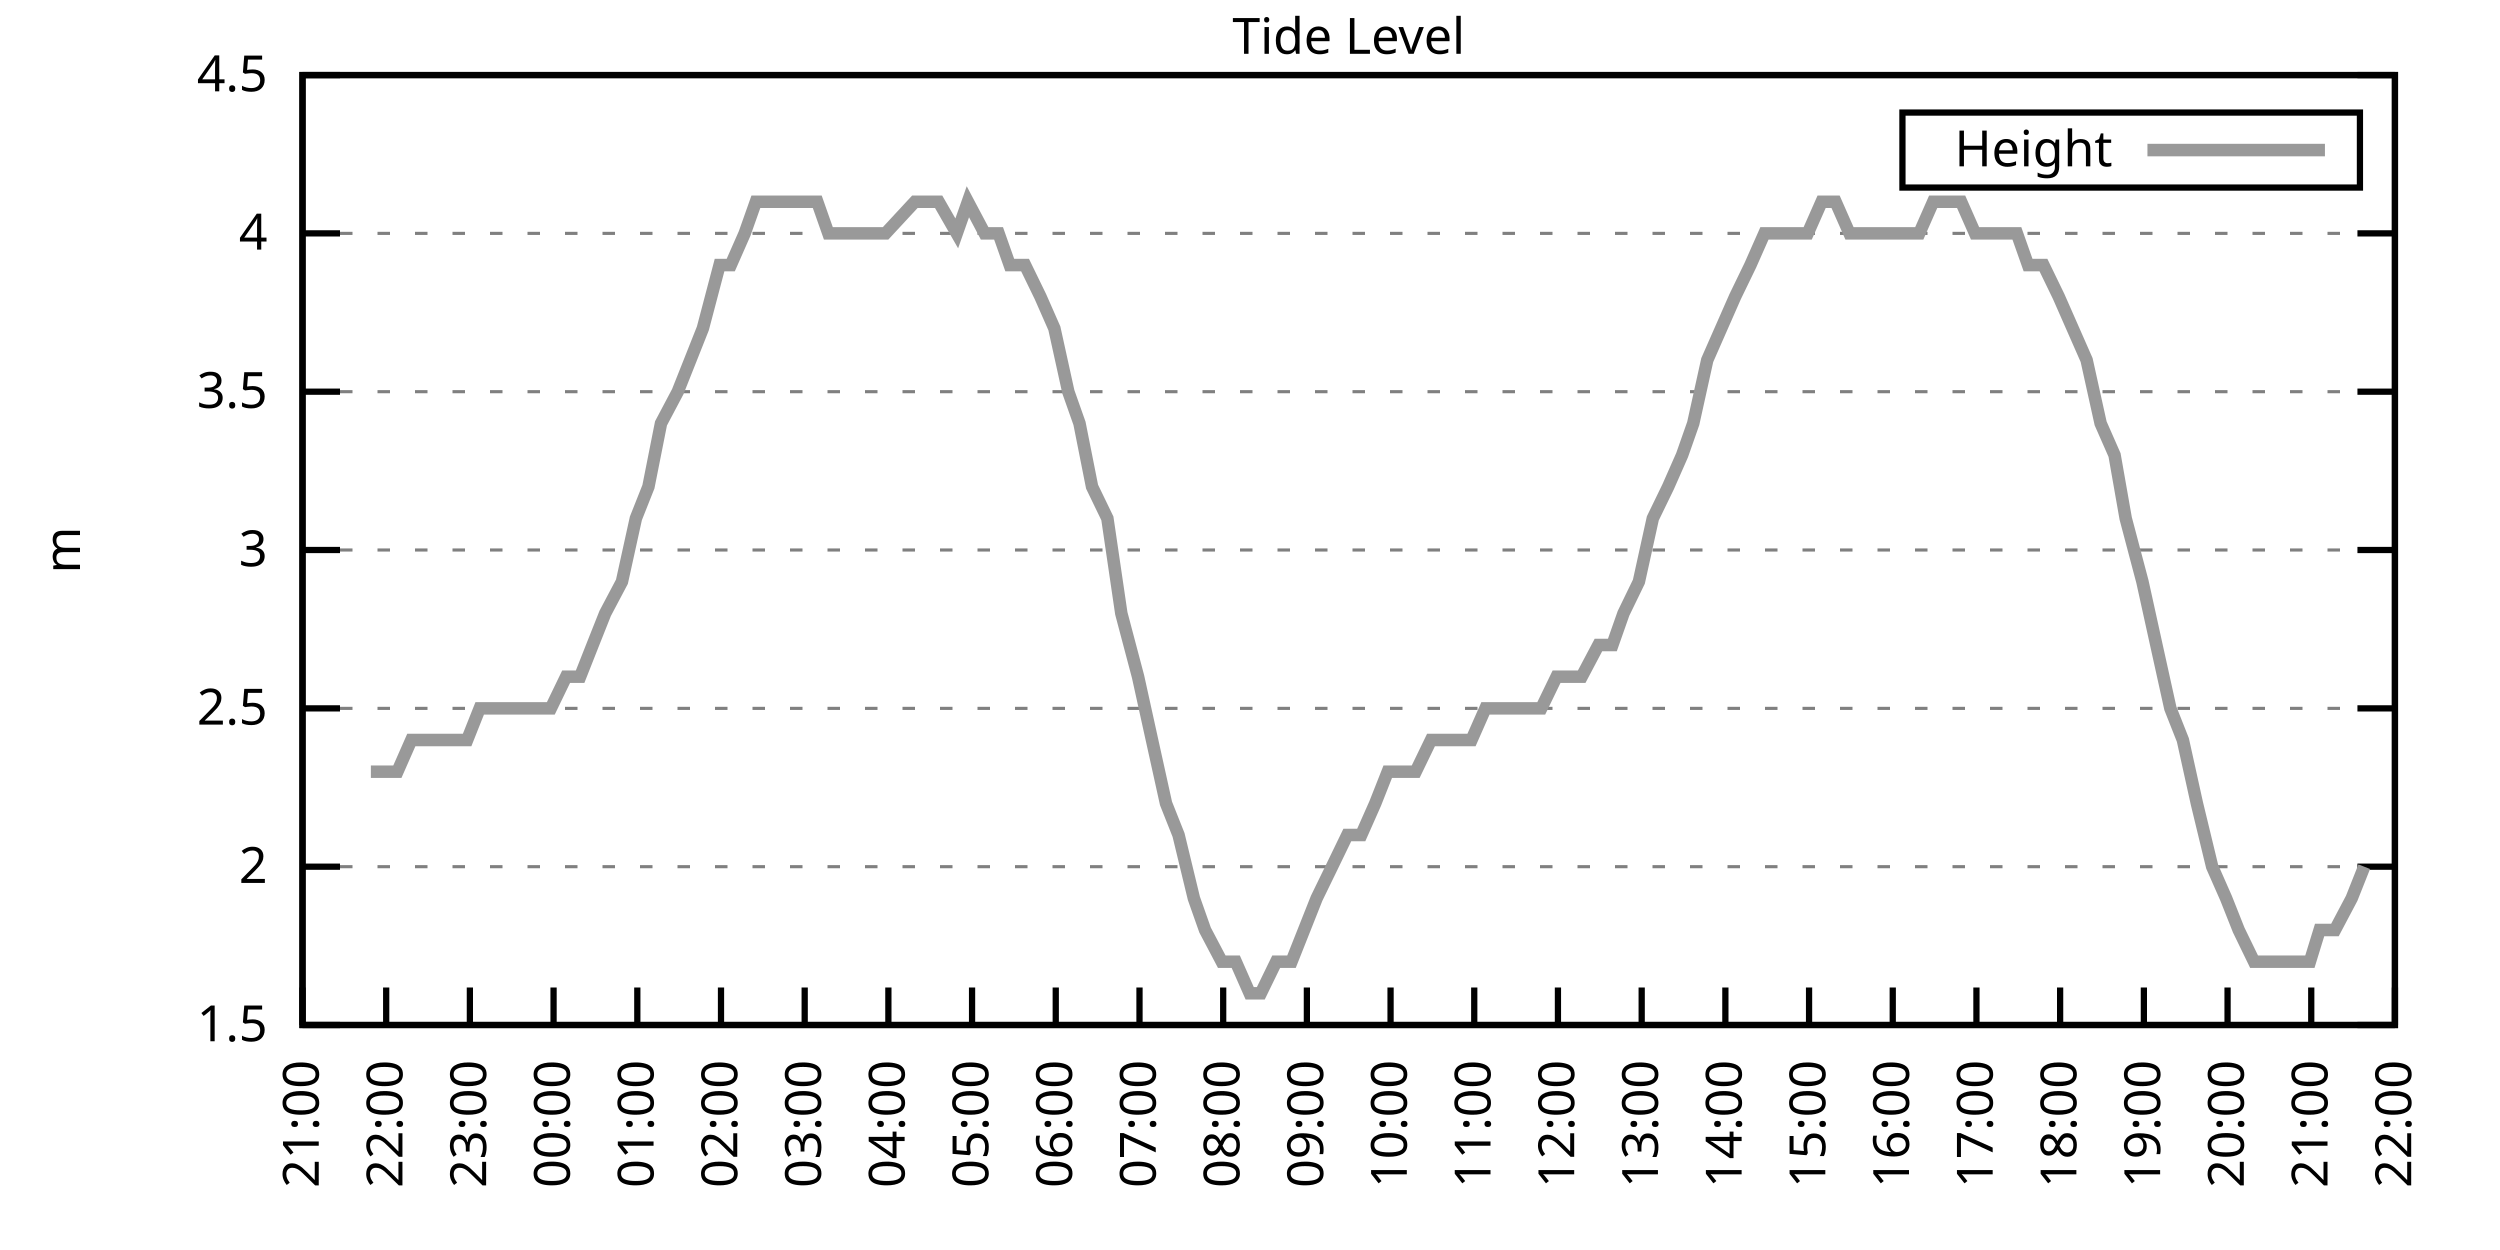
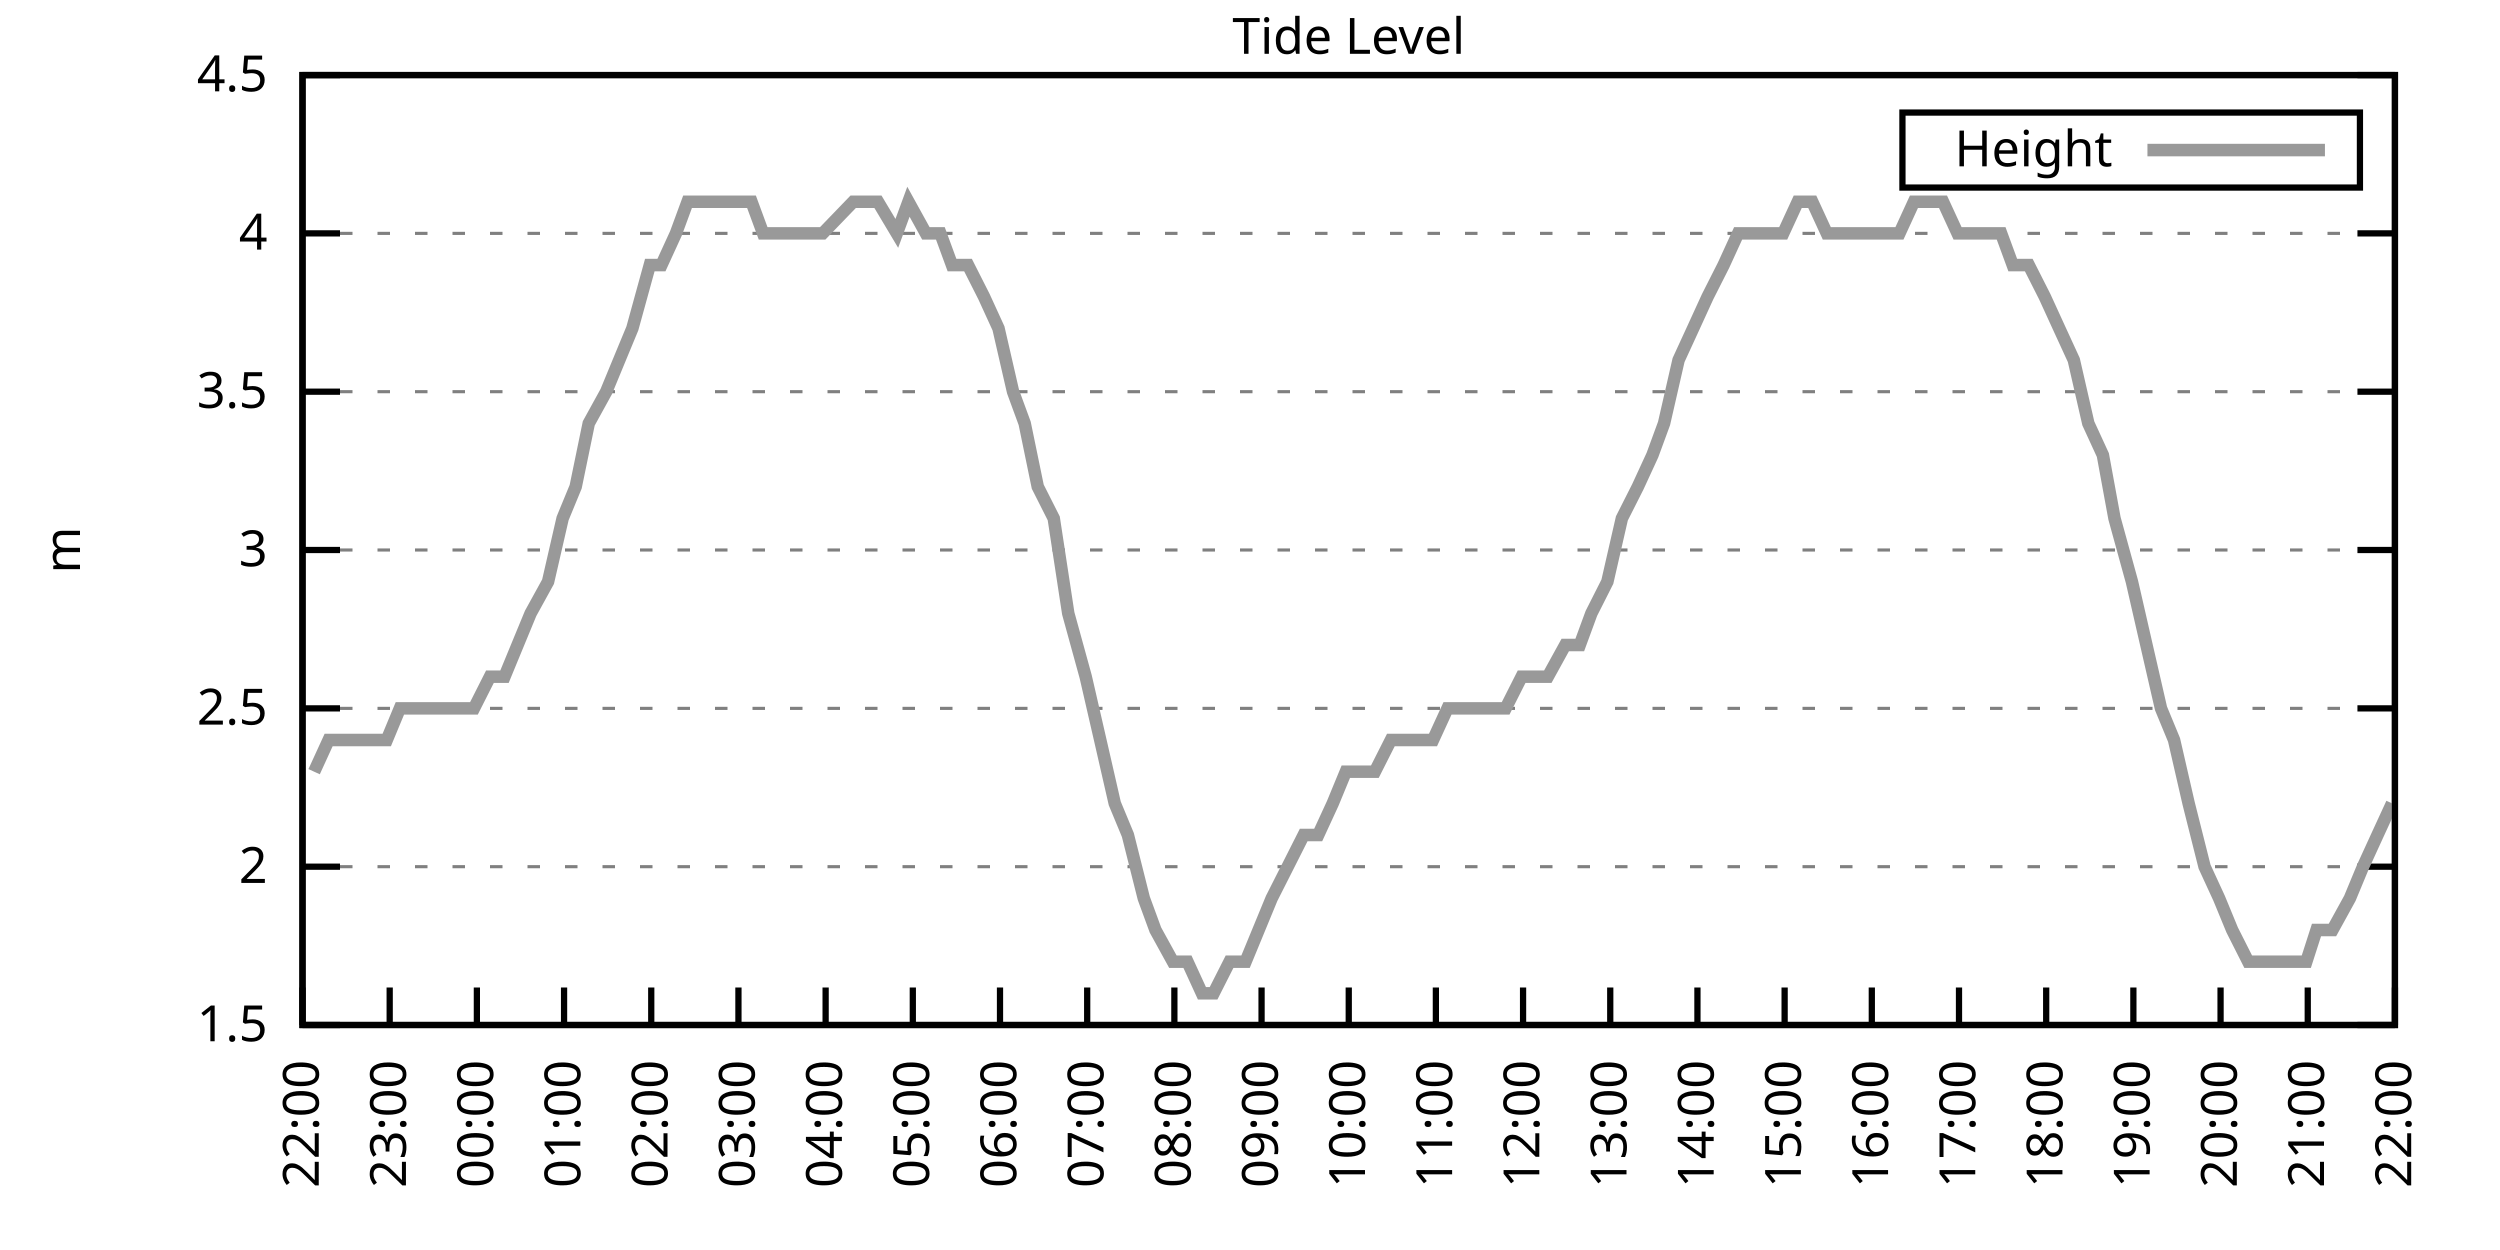
<svg xmlns="http://www.w3.org/2000/svg" xmlns:xlink="http://www.w3.org/1999/xlink" width="400" height="200" viewBox="0 0 400 200">
  <g id="gnuplot_canvas">
    <rect x="0" y="0" width="400" height="200" fill="none" />
    <defs>
      <circle id="gpDot" r="0.5" stroke-width="0.5" stroke="currentColor" />
      <path id="gpPt0" stroke-width="0.333" stroke="currentColor" d="M-1,0 h2 M0,-1 v2" />
      <path id="gpPt1" stroke-width="0.333" stroke="currentColor" d="M-1,-1 L1,1 M1,-1 L-1,1" />
      <path id="gpPt2" stroke-width="0.333" stroke="currentColor" d="M-1,0 L1,0 M0,-1 L0,1 M-1,-1 L1,1 M-1,1 L1,-1" />
      <rect id="gpPt3" stroke-width="0.333" stroke="currentColor" x="-1" y="-1" width="2" height="2" />
      <rect id="gpPt4" stroke-width="0.333" stroke="currentColor" fill="currentColor" x="-1" y="-1" width="2" height="2" />
      <circle id="gpPt5" stroke-width="0.333" stroke="currentColor" cx="0" cy="0" r="1" />
      <use xlink:href="#gpPt5" id="gpPt6" fill="currentColor" stroke="none" />
      <path id="gpPt7" stroke-width="0.333" stroke="currentColor" d="M0,-1.33 L-1.33,0.67 L1.33,0.67 z" />
      <use xlink:href="#gpPt7" id="gpPt8" fill="currentColor" stroke="none" />
      <use xlink:href="#gpPt7" id="gpPt9" stroke="currentColor" transform="rotate(180)" />
      <use xlink:href="#gpPt9" id="gpPt10" fill="currentColor" stroke="none" />
      <use xlink:href="#gpPt3" id="gpPt11" stroke="currentColor" transform="rotate(45)" />
      <use xlink:href="#gpPt11" id="gpPt12" fill="currentColor" stroke="none" />
      <path id="gpPt13" stroke-width="0.333" stroke="currentColor" d="M0,1.330 L1.265,0.411 L0.782,-1.067 L-0.782,-1.076 L-1.265,0.411 z" />
      <use xlink:href="#gpPt13" id="gpPt14" fill="currentColor" stroke="none" />
      <filter id="textbox" filterUnits="objectBoundingBox" x="0" y="0" height="1" width="1">
        <feFlood flood-color="white" flood-opacity="1" result="bgnd" />
        <feComposite in="SourceGraphic" in2="bgnd" operator="atop" />
      </filter>
      <filter id="greybox" filterUnits="objectBoundingBox" x="0" y="0" height="1" width="1">
        <feFlood flood-color="lightgrey" flood-opacity="1" result="grey" />
        <feComposite in="SourceGraphic" in2="grey" operator="atop" />
      </filter>
    </defs>
    <g fill="none" color="white" stroke="currentColor" stroke-width="1.00" stroke-linecap="butt" stroke-linejoin="miter">
</g>
    <g fill="none" color="black" stroke="currentColor" stroke-width="1.00" stroke-linecap="butt" stroke-linejoin="miter">
      <g stroke="none" shape-rendering="crispEdges">
        <polygon fill="rgb(255, 255, 255)" points="48.40,164.00 383.18,164.00 383.18,12.02 48.40,12.02 " />
      </g>
    </g>
    <g fill="none" color="black" stroke="currentColor" stroke-width="1.00" stroke-linecap="butt" stroke-linejoin="miter">
</g>
    <g fill="none" color="black" stroke="black" stroke-width="0.50" stroke-linecap="butt" stroke-linejoin="miter">
</g>
    <g fill="none" color="gray" stroke="currentColor" stroke-width="0.50" stroke-linecap="butt" stroke-linejoin="miter">
      <path stroke="gray" stroke-dasharray="2,4" class="gridline" d="M48.40,164.00 L383.19,164.00  " />
    </g>
    <g fill="none" color="gray" stroke="gray" stroke-width="1.00" stroke-linecap="butt" stroke-linejoin="miter">
</g>
    <g fill="none" color="black" stroke="currentColor" stroke-width="1.00" stroke-linecap="butt" stroke-linejoin="miter">
      <path stroke="black" d="M48.40,164.00 L54.40,164.00 M383.19,164.00 L377.19,164.00  " />
      <g transform="translate(42.80,166.60)" stroke="none" fill="black" font-family="Sans" font-size="8.00" text-anchor="end">
        <text>
          <tspan font-family="Sans"> 1.5</tspan>
        </text>
      </g>
    </g>
    <g fill="none" color="black" stroke="currentColor" stroke-width="1.00" stroke-linecap="butt" stroke-linejoin="miter">
</g>
    <g fill="none" color="black" stroke="black" stroke-width="0.50" stroke-linecap="butt" stroke-linejoin="miter">
</g>
    <g fill="none" color="gray" stroke="currentColor" stroke-width="0.50" stroke-linecap="butt" stroke-linejoin="miter">
      <path stroke="gray" stroke-dasharray="2,4" class="gridline" d="M48.40,138.67 L383.19,138.67  " />
    </g>
    <g fill="none" color="gray" stroke="gray" stroke-width="1.00" stroke-linecap="butt" stroke-linejoin="miter">
</g>
    <g fill="none" color="black" stroke="currentColor" stroke-width="1.00" stroke-linecap="butt" stroke-linejoin="miter">
      <path stroke="black" d="M48.40,138.67 L54.40,138.67 M383.19,138.67 L377.19,138.67  " />
      <g transform="translate(42.80,141.27)" stroke="none" fill="black" font-family="Sans" font-size="8.00" text-anchor="end">
        <text>
          <tspan font-family="Sans"> 2</tspan>
        </text>
      </g>
    </g>
    <g fill="none" color="black" stroke="currentColor" stroke-width="1.00" stroke-linecap="butt" stroke-linejoin="miter">
</g>
    <g fill="none" color="black" stroke="black" stroke-width="0.50" stroke-linecap="butt" stroke-linejoin="miter">
</g>
    <g fill="none" color="gray" stroke="currentColor" stroke-width="0.50" stroke-linecap="butt" stroke-linejoin="miter">
      <path stroke="gray" stroke-dasharray="2,4" class="gridline" d="M48.40,113.34 L383.19,113.34  " />
    </g>
    <g fill="none" color="gray" stroke="gray" stroke-width="1.00" stroke-linecap="butt" stroke-linejoin="miter">
</g>
    <g fill="none" color="black" stroke="currentColor" stroke-width="1.00" stroke-linecap="butt" stroke-linejoin="miter">
      <path stroke="black" d="M48.40,113.34 L54.40,113.34 M383.19,113.34 L377.19,113.34  " />
      <g transform="translate(42.80,115.94)" stroke="none" fill="black" font-family="Sans" font-size="8.00" text-anchor="end">
        <text>
          <tspan font-family="Sans"> 2.5</tspan>
        </text>
      </g>
    </g>
    <g fill="none" color="black" stroke="currentColor" stroke-width="1.00" stroke-linecap="butt" stroke-linejoin="miter">
</g>
    <g fill="none" color="black" stroke="black" stroke-width="0.50" stroke-linecap="butt" stroke-linejoin="miter">
</g>
    <g fill="none" color="gray" stroke="currentColor" stroke-width="0.50" stroke-linecap="butt" stroke-linejoin="miter">
      <path stroke="gray" stroke-dasharray="2,4" class="gridline" d="M48.40,88.00 L383.19,88.00  " />
    </g>
    <g fill="none" color="gray" stroke="gray" stroke-width="1.00" stroke-linecap="butt" stroke-linejoin="miter">
</g>
    <g fill="none" color="black" stroke="currentColor" stroke-width="1.00" stroke-linecap="butt" stroke-linejoin="miter">
      <path stroke="black" d="M48.40,88.00 L54.40,88.00 M383.19,88.00 L377.19,88.00  " />
      <g transform="translate(42.80,90.60)" stroke="none" fill="black" font-family="Sans" font-size="8.00" text-anchor="end">
        <text>
          <tspan font-family="Sans"> 3</tspan>
        </text>
      </g>
    </g>
    <g fill="none" color="black" stroke="currentColor" stroke-width="1.00" stroke-linecap="butt" stroke-linejoin="miter">
</g>
    <g fill="none" color="black" stroke="black" stroke-width="0.50" stroke-linecap="butt" stroke-linejoin="miter">
</g>
    <g fill="none" color="gray" stroke="currentColor" stroke-width="0.50" stroke-linecap="butt" stroke-linejoin="miter">
      <path stroke="gray" stroke-dasharray="2,4" class="gridline" d="M48.40,62.67 L383.19,62.67  " />
    </g>
    <g fill="none" color="gray" stroke="gray" stroke-width="1.00" stroke-linecap="butt" stroke-linejoin="miter">
</g>
    <g fill="none" color="black" stroke="currentColor" stroke-width="1.00" stroke-linecap="butt" stroke-linejoin="miter">
      <path stroke="black" d="M48.40,62.67 L54.40,62.67 M383.19,62.67 L377.19,62.67  " />
      <g transform="translate(42.80,65.27)" stroke="none" fill="black" font-family="Sans" font-size="8.00" text-anchor="end">
        <text>
          <tspan font-family="Sans"> 3.5</tspan>
        </text>
      </g>
    </g>
    <g fill="none" color="black" stroke="currentColor" stroke-width="1.00" stroke-linecap="butt" stroke-linejoin="miter">
</g>
    <g fill="none" color="black" stroke="black" stroke-width="0.50" stroke-linecap="butt" stroke-linejoin="miter">
</g>
    <g fill="none" color="gray" stroke="currentColor" stroke-width="0.50" stroke-linecap="butt" stroke-linejoin="miter">
      <path stroke="gray" stroke-dasharray="2,4" class="gridline" d="M48.40,37.34 L383.19,37.34  " />
    </g>
    <g fill="none" color="gray" stroke="gray" stroke-width="1.00" stroke-linecap="butt" stroke-linejoin="miter">
</g>
    <g fill="none" color="black" stroke="currentColor" stroke-width="1.00" stroke-linecap="butt" stroke-linejoin="miter">
      <path stroke="black" d="M48.40,37.34 L54.40,37.34 M383.19,37.34 L377.19,37.34  " />
      <g transform="translate(42.80,39.94)" stroke="none" fill="black" font-family="Sans" font-size="8.00" text-anchor="end">
        <text>
          <tspan font-family="Sans"> 4</tspan>
        </text>
      </g>
    </g>
    <g fill="none" color="black" stroke="currentColor" stroke-width="1.00" stroke-linecap="butt" stroke-linejoin="miter">
</g>
    <g fill="none" color="black" stroke="black" stroke-width="0.50" stroke-linecap="butt" stroke-linejoin="miter">
</g>
    <g fill="none" color="gray" stroke="currentColor" stroke-width="0.50" stroke-linecap="butt" stroke-linejoin="miter">
      <path stroke="gray" stroke-dasharray="2,4" class="gridline" d="M48.40,12.01 L383.19,12.01  " />
    </g>
    <g fill="none" color="gray" stroke="gray" stroke-width="1.00" stroke-linecap="butt" stroke-linejoin="miter">
</g>
    <g fill="none" color="black" stroke="currentColor" stroke-width="1.00" stroke-linecap="butt" stroke-linejoin="miter">
      <path stroke="black" d="M48.40,12.01 L54.40,12.01 M383.19,12.01 L377.19,12.01  " />
      <g transform="translate(42.80,14.61)" stroke="none" fill="black" font-family="Sans" font-size="8.00" text-anchor="end">
        <text>
          <tspan font-family="Sans"> 4.5</tspan>
        </text>
      </g>
    </g>
    <g fill="none" color="black" stroke="currentColor" stroke-width="1.00" stroke-linecap="butt" stroke-linejoin="miter">
      <path stroke="black" d="M48.40,164.00 L48.40,158.00  " />
      <g transform="translate(51.00,169.60) rotate(270.00)" stroke="none" fill="black" font-family="Sans" font-size="8.00" text-anchor="end">
        <text>
-           <tspan font-family="Sans">21:00</tspan>
-         </text>
-       </g>
-     </g>
-     <g fill="none" color="black" stroke="currentColor" stroke-width="1.00" stroke-linecap="butt" stroke-linejoin="miter">
-       <path stroke="black" d="M61.79,164.00 L61.79,158.00  " />
-       <g transform="translate(64.39,169.60) rotate(270.00)" stroke="none" fill="black" font-family="Sans" font-size="8.00" text-anchor="end">
-         <text>
          <tspan font-family="Sans">22:00</tspan>
        </text>
      </g>
    </g>
    <g fill="none" color="black" stroke="currentColor" stroke-width="1.00" stroke-linecap="butt" stroke-linejoin="miter">
-       <path stroke="black" d="M75.18,164.00 L75.18,158.00  " />
-       <g transform="translate(77.78,169.60) rotate(270.00)" stroke="none" fill="black" font-family="Sans" font-size="8.00" text-anchor="end">
+       <path stroke="black" d="M62.35,164.00 L62.35,158.00  " />
+       <g transform="translate(64.95,169.60) rotate(270.00)" stroke="none" fill="black" font-family="Sans" font-size="8.00" text-anchor="end">
        <text>
          <tspan font-family="Sans">23:00</tspan>
        </text>
      </g>
    </g>
    <g fill="none" color="black" stroke="currentColor" stroke-width="1.00" stroke-linecap="butt" stroke-linejoin="miter">
-       <path stroke="black" d="M88.57,164.00 L88.57,158.00  " />
-       <g transform="translate(91.17,169.60) rotate(270.00)" stroke="none" fill="black" font-family="Sans" font-size="8.00" text-anchor="end">
+       <path stroke="black" d="M76.30,164.00 L76.30,158.00  " />
+       <g transform="translate(78.90,169.60) rotate(270.00)" stroke="none" fill="black" font-family="Sans" font-size="8.00" text-anchor="end">
        <text>
          <tspan font-family="Sans">00:00</tspan>
        </text>
      </g>
    </g>
    <g fill="none" color="black" stroke="currentColor" stroke-width="1.00" stroke-linecap="butt" stroke-linejoin="miter">
-       <path stroke="black" d="M101.97,164.00 L101.97,158.00  " />
-       <g transform="translate(104.57,169.60) rotate(270.00)" stroke="none" fill="black" font-family="Sans" font-size="8.00" text-anchor="end">
+       <path stroke="black" d="M90.25,164.00 L90.25,158.00  " />
+       <g transform="translate(92.85,169.60) rotate(270.00)" stroke="none" fill="black" font-family="Sans" font-size="8.00" text-anchor="end">
        <text>
          <tspan font-family="Sans">01:00</tspan>
        </text>
      </g>
    </g>
    <g fill="none" color="black" stroke="currentColor" stroke-width="1.00" stroke-linecap="butt" stroke-linejoin="miter">
-       <path stroke="black" d="M115.36,164.00 L115.36,158.00  " />
-       <g transform="translate(117.96,169.60) rotate(270.00)" stroke="none" fill="black" font-family="Sans" font-size="8.00" text-anchor="end">
+       <path stroke="black" d="M104.20,164.00 L104.20,158.00  " />
+       <g transform="translate(106.80,169.60) rotate(270.00)" stroke="none" fill="black" font-family="Sans" font-size="8.00" text-anchor="end">
        <text>
          <tspan font-family="Sans">02:00</tspan>
        </text>
      </g>
    </g>
    <g fill="none" color="black" stroke="currentColor" stroke-width="1.00" stroke-linecap="butt" stroke-linejoin="miter">
-       <path stroke="black" d="M128.75,164.00 L128.75,158.00  " />
-       <g transform="translate(131.35,169.60) rotate(270.00)" stroke="none" fill="black" font-family="Sans" font-size="8.00" text-anchor="end">
+       <path stroke="black" d="M118.15,164.00 L118.15,158.00  " />
+       <g transform="translate(120.75,169.60) rotate(270.00)" stroke="none" fill="black" font-family="Sans" font-size="8.00" text-anchor="end">
        <text>
          <tspan font-family="Sans">03:00</tspan>
        </text>
      </g>
    </g>
    <g fill="none" color="black" stroke="currentColor" stroke-width="1.00" stroke-linecap="butt" stroke-linejoin="miter">
-       <path stroke="black" d="M142.14,164.00 L142.14,158.00  " />
-       <g transform="translate(144.74,169.60) rotate(270.00)" stroke="none" fill="black" font-family="Sans" font-size="8.00" text-anchor="end">
+       <path stroke="black" d="M132.10,164.00 L132.10,158.00  " />
+       <g transform="translate(134.70,169.60) rotate(270.00)" stroke="none" fill="black" font-family="Sans" font-size="8.00" text-anchor="end">
        <text>
          <tspan font-family="Sans">04:00</tspan>
        </text>
      </g>
    </g>
    <g fill="none" color="black" stroke="currentColor" stroke-width="1.00" stroke-linecap="butt" stroke-linejoin="miter">
-       <path stroke="black" d="M155.53,164.00 L155.53,158.00  " />
-       <g transform="translate(158.13,169.60) rotate(270.00)" stroke="none" fill="black" font-family="Sans" font-size="8.00" text-anchor="end">
+       <path stroke="black" d="M146.05,164.00 L146.05,158.00  " />
+       <g transform="translate(148.65,169.60) rotate(270.00)" stroke="none" fill="black" font-family="Sans" font-size="8.00" text-anchor="end">
        <text>
          <tspan font-family="Sans">05:00</tspan>
        </text>
      </g>
    </g>
    <g fill="none" color="black" stroke="currentColor" stroke-width="1.00" stroke-linecap="butt" stroke-linejoin="miter">
-       <path stroke="black" d="M168.92,164.00 L168.92,158.00  " />
-       <g transform="translate(171.52,169.60) rotate(270.00)" stroke="none" fill="black" font-family="Sans" font-size="8.00" text-anchor="end">
+       <path stroke="black" d="M160.00,164.00 L160.00,158.00  " />
+       <g transform="translate(162.60,169.60) rotate(270.00)" stroke="none" fill="black" font-family="Sans" font-size="8.00" text-anchor="end">
        <text>
          <tspan font-family="Sans">06:00</tspan>
        </text>
      </g>
    </g>
    <g fill="none" color="black" stroke="currentColor" stroke-width="1.00" stroke-linecap="butt" stroke-linejoin="miter">
-       <path stroke="black" d="M182.32,164.00 L182.32,158.00  " />
-       <g transform="translate(184.92,169.60) rotate(270.00)" stroke="none" fill="black" font-family="Sans" font-size="8.00" text-anchor="end">
+       <path stroke="black" d="M173.95,164.00 L173.95,158.00  " />
+       <g transform="translate(176.55,169.60) rotate(270.00)" stroke="none" fill="black" font-family="Sans" font-size="8.00" text-anchor="end">
        <text>
          <tspan font-family="Sans">07:00</tspan>
        </text>
      </g>
    </g>
    <g fill="none" color="black" stroke="currentColor" stroke-width="1.00" stroke-linecap="butt" stroke-linejoin="miter">
-       <path stroke="black" d="M195.71,164.00 L195.71,158.00  " />
-       <g transform="translate(198.31,169.60) rotate(270.00)" stroke="none" fill="black" font-family="Sans" font-size="8.00" text-anchor="end">
+       <path stroke="black" d="M187.90,164.00 L187.90,158.00  " />
+       <g transform="translate(190.50,169.60) rotate(270.00)" stroke="none" fill="black" font-family="Sans" font-size="8.00" text-anchor="end">
        <text>
          <tspan font-family="Sans">08:00</tspan>
        </text>
      </g>
    </g>
    <g fill="none" color="black" stroke="currentColor" stroke-width="1.00" stroke-linecap="butt" stroke-linejoin="miter">
-       <path stroke="black" d="M209.10,164.00 L209.10,158.00  " />
-       <g transform="translate(211.70,169.60) rotate(270.00)" stroke="none" fill="black" font-family="Sans" font-size="8.00" text-anchor="end">
+       <path stroke="black" d="M201.85,164.00 L201.85,158.00  " />
+       <g transform="translate(204.45,169.60) rotate(270.00)" stroke="none" fill="black" font-family="Sans" font-size="8.00" text-anchor="end">
        <text>
          <tspan font-family="Sans">09:00</tspan>
        </text>
      </g>
    </g>
    <g fill="none" color="black" stroke="currentColor" stroke-width="1.00" stroke-linecap="butt" stroke-linejoin="miter">
-       <path stroke="black" d="M222.49,164.00 L222.49,158.00  " />
-       <g transform="translate(225.09,169.60) rotate(270.00)" stroke="none" fill="black" font-family="Sans" font-size="8.00" text-anchor="end">
+       <path stroke="black" d="M215.80,164.00 L215.80,158.00  " />
+       <g transform="translate(218.40,169.60) rotate(270.00)" stroke="none" fill="black" font-family="Sans" font-size="8.00" text-anchor="end">
        <text>
          <tspan font-family="Sans">10:00</tspan>
        </text>
      </g>
    </g>
    <g fill="none" color="black" stroke="currentColor" stroke-width="1.00" stroke-linecap="butt" stroke-linejoin="miter">
-       <path stroke="black" d="M235.88,164.00 L235.88,158.00  " />
-       <g transform="translate(238.48,169.60) rotate(270.00)" stroke="none" fill="black" font-family="Sans" font-size="8.00" text-anchor="end">
+       <path stroke="black" d="M229.74,164.00 L229.74,158.00  " />
+       <g transform="translate(232.34,169.60) rotate(270.00)" stroke="none" fill="black" font-family="Sans" font-size="8.00" text-anchor="end">
        <text>
          <tspan font-family="Sans">11:00</tspan>
        </text>
      </g>
    </g>
    <g fill="none" color="black" stroke="currentColor" stroke-width="1.00" stroke-linecap="butt" stroke-linejoin="miter">
-       <path stroke="black" d="M249.27,164.00 L249.27,158.00  " />
-       <g transform="translate(251.87,169.60) rotate(270.00)" stroke="none" fill="black" font-family="Sans" font-size="8.00" text-anchor="end">
+       <path stroke="black" d="M243.69,164.00 L243.69,158.00  " />
+       <g transform="translate(246.29,169.60) rotate(270.00)" stroke="none" fill="black" font-family="Sans" font-size="8.00" text-anchor="end">
        <text>
          <tspan font-family="Sans">12:00</tspan>
        </text>
      </g>
    </g>
    <g fill="none" color="black" stroke="currentColor" stroke-width="1.00" stroke-linecap="butt" stroke-linejoin="miter">
-       <path stroke="black" d="M262.67,164.00 L262.67,158.00  " />
-       <g transform="translate(265.27,169.60) rotate(270.00)" stroke="none" fill="black" font-family="Sans" font-size="8.00" text-anchor="end">
+       <path stroke="black" d="M257.64,164.00 L257.64,158.00  " />
+       <g transform="translate(260.24,169.60) rotate(270.00)" stroke="none" fill="black" font-family="Sans" font-size="8.00" text-anchor="end">
        <text>
          <tspan font-family="Sans">13:00</tspan>
        </text>
      </g>
    </g>
    <g fill="none" color="black" stroke="currentColor" stroke-width="1.00" stroke-linecap="butt" stroke-linejoin="miter">
-       <path stroke="black" d="M276.06,164.00 L276.06,158.00  " />
-       <g transform="translate(278.66,169.60) rotate(270.00)" stroke="none" fill="black" font-family="Sans" font-size="8.00" text-anchor="end">
+       <path stroke="black" d="M271.59,164.00 L271.59,158.00  " />
+       <g transform="translate(274.19,169.60) rotate(270.00)" stroke="none" fill="black" font-family="Sans" font-size="8.00" text-anchor="end">
        <text>
          <tspan font-family="Sans">14:00</tspan>
        </text>
      </g>
    </g>
    <g fill="none" color="black" stroke="currentColor" stroke-width="1.00" stroke-linecap="butt" stroke-linejoin="miter">
-       <path stroke="black" d="M289.45,164.00 L289.45,158.00  " />
-       <g transform="translate(292.05,169.60) rotate(270.00)" stroke="none" fill="black" font-family="Sans" font-size="8.00" text-anchor="end">
+       <path stroke="black" d="M285.54,164.00 L285.54,158.00  " />
+       <g transform="translate(288.14,169.60) rotate(270.00)" stroke="none" fill="black" font-family="Sans" font-size="8.00" text-anchor="end">
        <text>
          <tspan font-family="Sans">15:00</tspan>
        </text>
      </g>
    </g>
    <g fill="none" color="black" stroke="currentColor" stroke-width="1.00" stroke-linecap="butt" stroke-linejoin="miter">
-       <path stroke="black" d="M302.84,164.00 L302.84,158.00  " />
-       <g transform="translate(305.44,169.60) rotate(270.00)" stroke="none" fill="black" font-family="Sans" font-size="8.00" text-anchor="end">
+       <path stroke="black" d="M299.49,164.00 L299.49,158.00  " />
+       <g transform="translate(302.09,169.60) rotate(270.00)" stroke="none" fill="black" font-family="Sans" font-size="8.00" text-anchor="end">
        <text>
          <tspan font-family="Sans">16:00</tspan>
        </text>
      </g>
    </g>
    <g fill="none" color="black" stroke="currentColor" stroke-width="1.00" stroke-linecap="butt" stroke-linejoin="miter">
-       <path stroke="black" d="M316.23,164.00 L316.23,158.00  " />
-       <g transform="translate(318.83,169.60) rotate(270.00)" stroke="none" fill="black" font-family="Sans" font-size="8.00" text-anchor="end">
+       <path stroke="black" d="M313.44,164.00 L313.44,158.00  " />
+       <g transform="translate(316.04,169.60) rotate(270.00)" stroke="none" fill="black" font-family="Sans" font-size="8.00" text-anchor="end">
        <text>
          <tspan font-family="Sans">17:00</tspan>
        </text>
      </g>
    </g>
    <g fill="none" color="black" stroke="currentColor" stroke-width="1.00" stroke-linecap="butt" stroke-linejoin="miter">
-       <path stroke="black" d="M329.62,164.00 L329.62,158.00  " />
-       <g transform="translate(332.22,169.60) rotate(270.00)" stroke="none" fill="black" font-family="Sans" font-size="8.00" text-anchor="end">
+       <path stroke="black" d="M327.39,164.00 L327.39,158.00  " />
+       <g transform="translate(329.99,169.60) rotate(270.00)" stroke="none" fill="black" font-family="Sans" font-size="8.00" text-anchor="end">
        <text>
          <tspan font-family="Sans">18:00</tspan>
        </text>
      </g>
    </g>
    <g fill="none" color="black" stroke="currentColor" stroke-width="1.00" stroke-linecap="butt" stroke-linejoin="miter">
-       <path stroke="black" d="M343.02,164.00 L343.02,158.00  " />
-       <g transform="translate(345.62,169.60) rotate(270.00)" stroke="none" fill="black" font-family="Sans" font-size="8.00" text-anchor="end">
+       <path stroke="black" d="M341.34,164.00 L341.34,158.00  " />
+       <g transform="translate(343.94,169.60) rotate(270.00)" stroke="none" fill="black" font-family="Sans" font-size="8.00" text-anchor="end">
        <text>
          <tspan font-family="Sans">19:00</tspan>
        </text>
      </g>
    </g>
    <g fill="none" color="black" stroke="currentColor" stroke-width="1.00" stroke-linecap="butt" stroke-linejoin="miter">
-       <path stroke="black" d="M356.41,164.00 L356.41,158.00  " />
-       <g transform="translate(359.01,169.60) rotate(270.00)" stroke="none" fill="black" font-family="Sans" font-size="8.00" text-anchor="end">
+       <path stroke="black" d="M355.29,164.00 L355.29,158.00  " />
+       <g transform="translate(357.89,169.60) rotate(270.00)" stroke="none" fill="black" font-family="Sans" font-size="8.00" text-anchor="end">
        <text>
          <tspan font-family="Sans">20:00</tspan>
        </text>
      </g>
    </g>
    <g fill="none" color="black" stroke="currentColor" stroke-width="1.00" stroke-linecap="butt" stroke-linejoin="miter">
-       <path stroke="black" d="M369.80,164.00 L369.80,158.00  " />
-       <g transform="translate(372.40,169.60) rotate(270.00)" stroke="none" fill="black" font-family="Sans" font-size="8.00" text-anchor="end">
+       <path stroke="black" d="M369.24,164.00 L369.24,158.00  " />
+       <g transform="translate(371.84,169.60) rotate(270.00)" stroke="none" fill="black" font-family="Sans" font-size="8.00" text-anchor="end">
        <text>
          <tspan font-family="Sans">21:00</tspan>
        </text>
      </g>
    </g>
    <g fill="none" color="black" stroke="currentColor" stroke-width="1.00" stroke-linecap="butt" stroke-linejoin="miter">
      <path stroke="black" d="M383.19,164.00 L383.19,158.00  " />
      <g transform="translate(385.79,169.60) rotate(270.00)" stroke="none" fill="black" font-family="Sans" font-size="8.00" text-anchor="end">
        <text>
          <tspan font-family="Sans">22:00</tspan>
        </text>
      </g>
    </g>
    <g fill="none" color="black" stroke="currentColor" stroke-width="1.00" stroke-linecap="butt" stroke-linejoin="miter">
</g>
    <g fill="none" color="black" stroke="currentColor" stroke-width="1.00" stroke-linecap="butt" stroke-linejoin="miter">
      <path stroke="black" d="M48.40,12.01 L48.40,164.00 L383.19,164.00 L383.19,12.01 L48.40,12.01 Z  " />
    </g>
    <g fill="none" color="black" stroke="currentColor" stroke-width="1.00" stroke-linecap="butt" stroke-linejoin="miter">
</g>
    <g fill="none" color="black" stroke="currentColor" stroke-width="1.00" stroke-linecap="butt" stroke-linejoin="miter">
      <path stroke="black" d="M304.39,30.01 L304.39,18.01 L377.59,18.01 L377.59,30.01 L304.39,30.01 Z  " />
    </g>
    <g id="Tide_level_plot_1">
      <g fill="none" color="white" stroke="black" stroke-width="2.00" stroke-linecap="butt" stroke-linejoin="miter">
</g>
      <g fill="none" color="black" stroke="currentColor" stroke-width="2.00" stroke-linecap="butt" stroke-linejoin="miter">
        <g transform="translate(337.99,26.61)" stroke="none" fill="black" font-family="Sans" font-size="8.00" text-anchor="end">
          <text>
            <tspan font-family="Sans">Height</tspan>
          </text>
        </g>
      </g>
      <g fill="none" color="black" stroke="currentColor" stroke-width="2.00" stroke-linecap="butt" stroke-linejoin="miter">
-         <path stroke="rgb(153, 153, 153)" d="M343.59,24.01 L371.99,24.01 M59.34,123.47 L61.57,123.47 L63.58,123.47 L65.81,118.40 L67.82,118.40 L70.50,118.40   L72.50,118.40 L74.74,118.40 L76.75,113.34 L79.20,113.34 L81.66,113.34 L83.66,113.34 L85.90,113.34 L88.13,113.34   L90.58,108.27 L92.82,108.27 L94.82,103.20 L96.83,98.14 L99.51,93.07 L101.74,82.94 L103.75,77.87 L105.76,67.74   L108.44,62.67 L110.45,57.61 L112.46,52.54 L115.13,42.41 L116.92,42.41 L119.15,37.34 L120.94,32.28 L124.06,32.28   L126.07,32.28 L127.86,32.28 L130.76,32.28 L132.54,37.34 L134.55,37.34 L137.45,37.34 L139.02,37.34 L141.69,37.34   L146.38,32.28 L148.39,32.28 L150.18,32.28 L153.08,37.34 L154.86,32.28 L157.54,37.34 L159.77,37.34 L161.56,42.41   L164.01,42.41 L166.47,47.47 L168.70,52.54 L170.93,62.67 L172.72,67.74 L174.73,77.87 L177.18,82.94 L179.41,98.14   L182.09,108.27 L184.32,118.40 L186.56,128.54 L188.57,133.60 L191.02,143.73 L192.81,148.80 L195.48,153.87 L197.72,153.87   L199.95,158.93 L201.73,158.93 L204.19,153.87 L206.64,153.87 L210.66,143.73 L213.12,138.67 L215.57,133.60 L217.80,133.60   L220.04,128.54 L222.04,123.47 L224.05,123.47 L226.51,123.47 L228.96,118.40 L231.20,118.40 L233.43,118.40 L235.44,118.40   L237.67,113.34 L240.12,113.34 L242.36,113.34 L244.59,113.34 L246.60,113.34 L249.05,108.27 L251.28,108.27 L253.07,108.27   L255.75,103.20 L257.98,103.20 L259.76,98.14 L262.22,93.07 L264.45,82.94 L266.91,77.87 L269.14,72.81 L270.92,67.74   L273.16,57.61 L275.39,52.54 L277.62,47.47 L280.07,42.41 L282.31,37.34 L284.54,37.34 L286.55,37.34 L289.23,37.34   L291.46,32.28 L293.69,32.28 L295.92,37.34 L297.93,37.34 L300.16,37.34 L302.39,37.34 L304.63,37.34 L307.08,37.34   L309.31,32.28 L311.54,32.28 L313.78,32.28 L316.01,37.34 L318.24,37.34 L320.47,37.34 L322.70,37.34 L324.49,42.41   L326.95,42.41 L329.40,47.47 L331.63,52.54 L333.86,57.61 L336.10,67.74 L338.33,72.81 L340.11,82.94 L342.79,93.07   L345.02,103.20 L347.26,113.34 L349.26,118.40 L351.50,128.54 L353.95,138.67 L356.18,143.73 L358.19,148.80 L360.65,153.87   L362.66,153.87 L364.66,153.87 L367.12,153.87 L369.58,153.87 L371.14,148.80 L373.59,148.80 L376.27,143.73 L378.28,138.67    " />
+         <path stroke="rgb(153, 153, 153)" d="M343.59,24.01 L371.99,24.01 M50.26,123.47 L52.58,118.40 L54.68,118.40 L57.47,118.40 L59.56,118.40 L61.88,118.40   L63.98,113.34 L66.53,113.34 L69.09,113.34 L71.18,113.34 L73.51,113.34 L75.83,113.34 L78.39,108.27 L80.72,108.27   L82.81,103.20 L84.90,98.14 L87.69,93.07 L90.02,82.94 L92.11,77.87 L94.20,67.74 L96.99,62.67 L99.08,57.61   L101.18,52.54 L103.97,42.41 L105.83,42.41 L108.15,37.34 L110.01,32.28 L113.27,32.28 L115.36,32.28 L117.22,32.28   L120.24,32.28 L122.10,37.34 L124.19,37.34 L127.22,37.34 L128.84,37.34 L131.63,37.34 L136.51,32.28 L138.61,32.28   L140.47,32.28 L143.49,37.34 L145.35,32.28 L148.14,37.34 L150.46,37.34 L152.32,42.41 L154.88,42.41 L157.44,47.47   L159.76,52.54 L162.09,62.67 L163.95,67.74 L166.04,77.87 L168.60,82.94 L170.92,98.14 L173.71,108.27 L176.04,118.40   L178.36,128.54 L180.46,133.60 L183.01,143.73 L184.87,148.80 L187.66,153.87 L189.99,153.87 L192.31,158.93 L194.17,158.93   L196.73,153.87 L199.29,153.87 L203.47,143.73 L206.03,138.67 L208.59,133.60 L210.91,133.60 L213.24,128.54 L215.33,123.47   L217.42,123.47 L219.98,123.47 L222.54,118.40 L224.86,118.40 L227.19,118.40 L229.28,118.40 L231.60,113.34 L234.16,113.34   L236.49,113.34 L238.81,113.34 L240.90,113.34 L243.46,108.27 L245.79,108.27 L247.65,108.27 L250.44,103.20 L252.76,103.20   L254.62,98.14 L257.18,93.07 L259.50,82.94 L262.06,77.87 L264.39,72.81 L266.25,67.74 L268.57,57.61 L270.90,52.54   L273.22,47.47 L275.78,42.41 L278.10,37.34 L280.43,37.34 L282.52,37.34 L285.31,37.34 L287.64,32.28 L289.96,32.28   L292.29,37.34 L294.38,37.34 L296.70,37.34 L299.03,37.34 L301.35,37.34 L303.91,37.34 L306.23,32.28 L308.56,32.28   L310.88,32.28 L313.21,37.34 L315.53,37.34 L317.86,37.34 L320.18,37.34 L322.04,42.41 L324.60,42.41 L327.16,47.47   L329.48,52.54 L331.81,57.61 L334.13,67.74 L336.46,72.81 L338.32,82.94 L341.11,93.07 L343.43,103.20 L345.76,113.34   L347.85,118.40 L350.18,128.54 L352.73,138.67 L355.06,143.73 L357.15,148.80 L359.71,153.87 L361.80,153.87 L363.89,153.87   L366.45,153.87 L369.01,153.87 L370.64,148.80 L373.19,148.80 L375.98,143.73 L378.08,138.67 L380.40,133.60 L382.73,128.54    " />
      </g>
    </g>
    <g fill="none" color="black" stroke="currentColor" stroke-width="2.00" stroke-linecap="butt" stroke-linejoin="miter">
</g>
    <g fill="none" color="black" stroke="black" stroke-width="1.00" stroke-linecap="butt" stroke-linejoin="miter">
</g>
    <g fill="none" color="black" stroke="currentColor" stroke-width="1.00" stroke-linecap="butt" stroke-linejoin="miter">
      <path stroke="black" d="M48.40,12.01 L48.40,164.00 L383.19,164.00 L383.19,12.01 L48.40,12.01 Z  " />
      <g transform="translate(12.80,88.01) rotate(270.00)" stroke="none" fill="black" font-family="Sans" font-size="8.00" text-anchor="middle">
        <text>
          <tspan font-family="Sans">m</tspan>
        </text>
      </g>
    </g>
    <g fill="none" color="black" stroke="currentColor" stroke-width="1.00" stroke-linecap="butt" stroke-linejoin="miter">
</g>
    <g fill="none" color="black" stroke="currentColor" stroke-width="1.00" stroke-linecap="butt" stroke-linejoin="miter">
      <g transform="translate(215.79,8.61)" stroke="none" fill="black" font-family="Sans" font-size="8.00" text-anchor="middle">
        <text>
          <tspan font-family="Sans">Tide Level</tspan>
        </text>
      </g>
    </g>
    <g fill="none" color="black" stroke="currentColor" stroke-width="1.00" stroke-linecap="butt" stroke-linejoin="miter">
</g>
  </g>
</svg>
